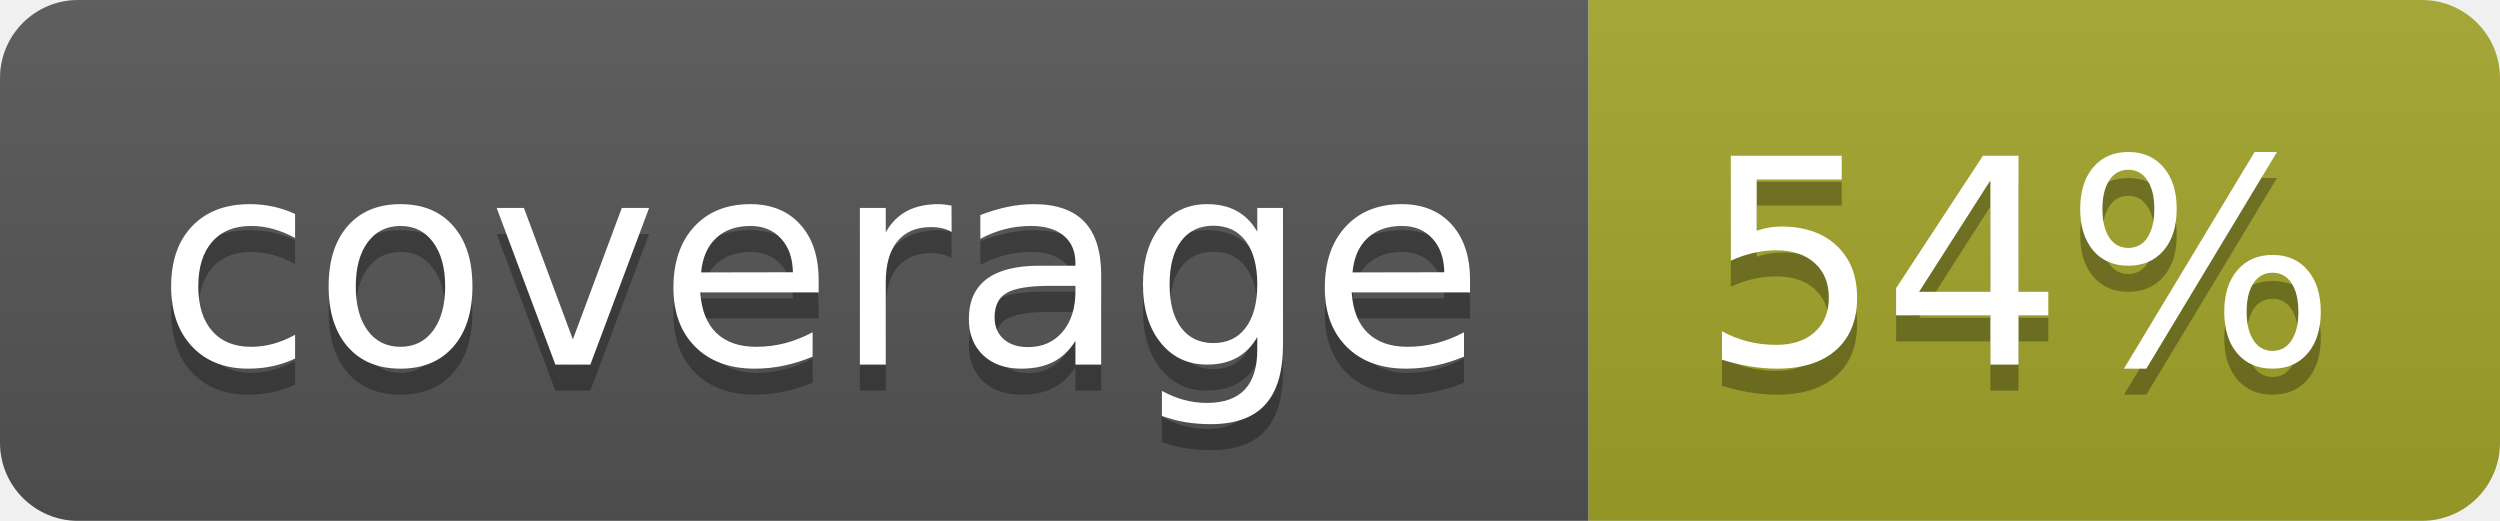
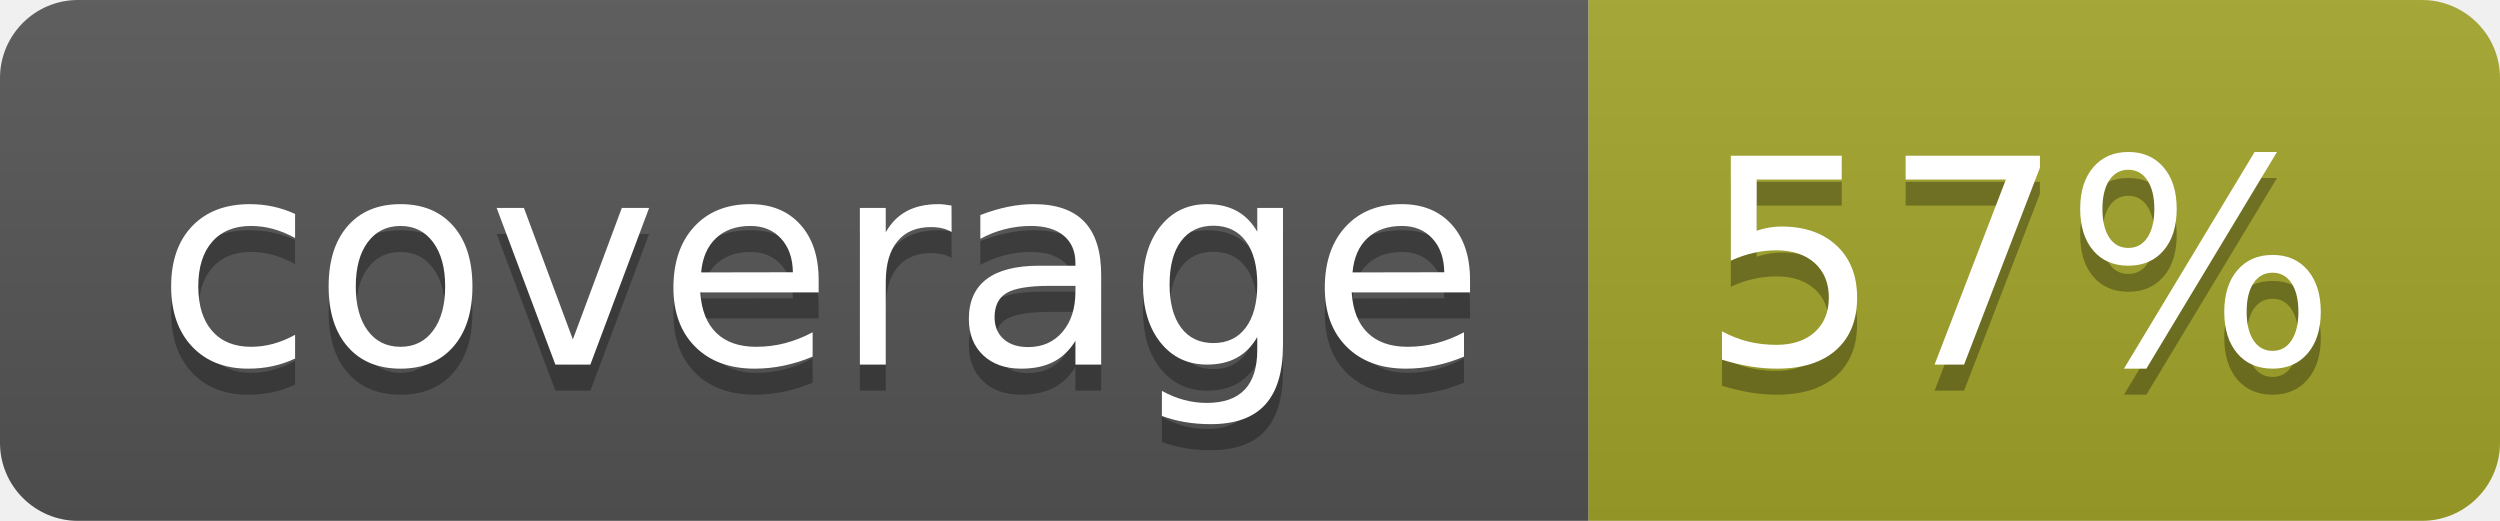
<svg xmlns="http://www.w3.org/2000/svg" width="96" height="20">
  <linearGradient id="b" x2="0" y2="100%">
    <stop offset="0" stop-color="#bbb" stop-opacity=".1" />
    <stop offset="1" stop-opacity=".1" />
  </linearGradient>
  <clipPath id="a">
    <rect width="96" height="20" rx="3" fill="#fff" />
  </clipPath>
  <g clip-path="url(#a)">
    <path fill="#555" d="M0 0h61v20H0z" />
    <path fill="#A3A52A" d="M61 0h35v20H61z" />
    <path fill="url(#b)" d="M0 0h96v20H0z" />
  </g>
  <g fill="#fff" text-anchor="middle" font-family="DejaVu Sans,Verdana,Geneva,sans-serif" font-size="110">
    <text x="315" y="150" fill="#010101" fill-opacity=".3" transform="scale(.1)" textLength="510">coverage</text>
    <text x="315" y="140" transform="scale(.1)" textLength="510">coverage</text>
-     <text x="775" y="150" fill="#010101" fill-opacity=".3" transform="scale(.1)" textLength="250">54%</text>
-     <text x="775" y="140" transform="scale(.1)" textLength="250">54%</text>
+     <text x="775" y="150" fill="#010101" fill-opacity=".3" transform="scale(.1)" textLength="250">57%</text>
+     <text x="775" y="140" transform="scale(.1)" textLength="250">57%</text>
  </g>
</svg>
